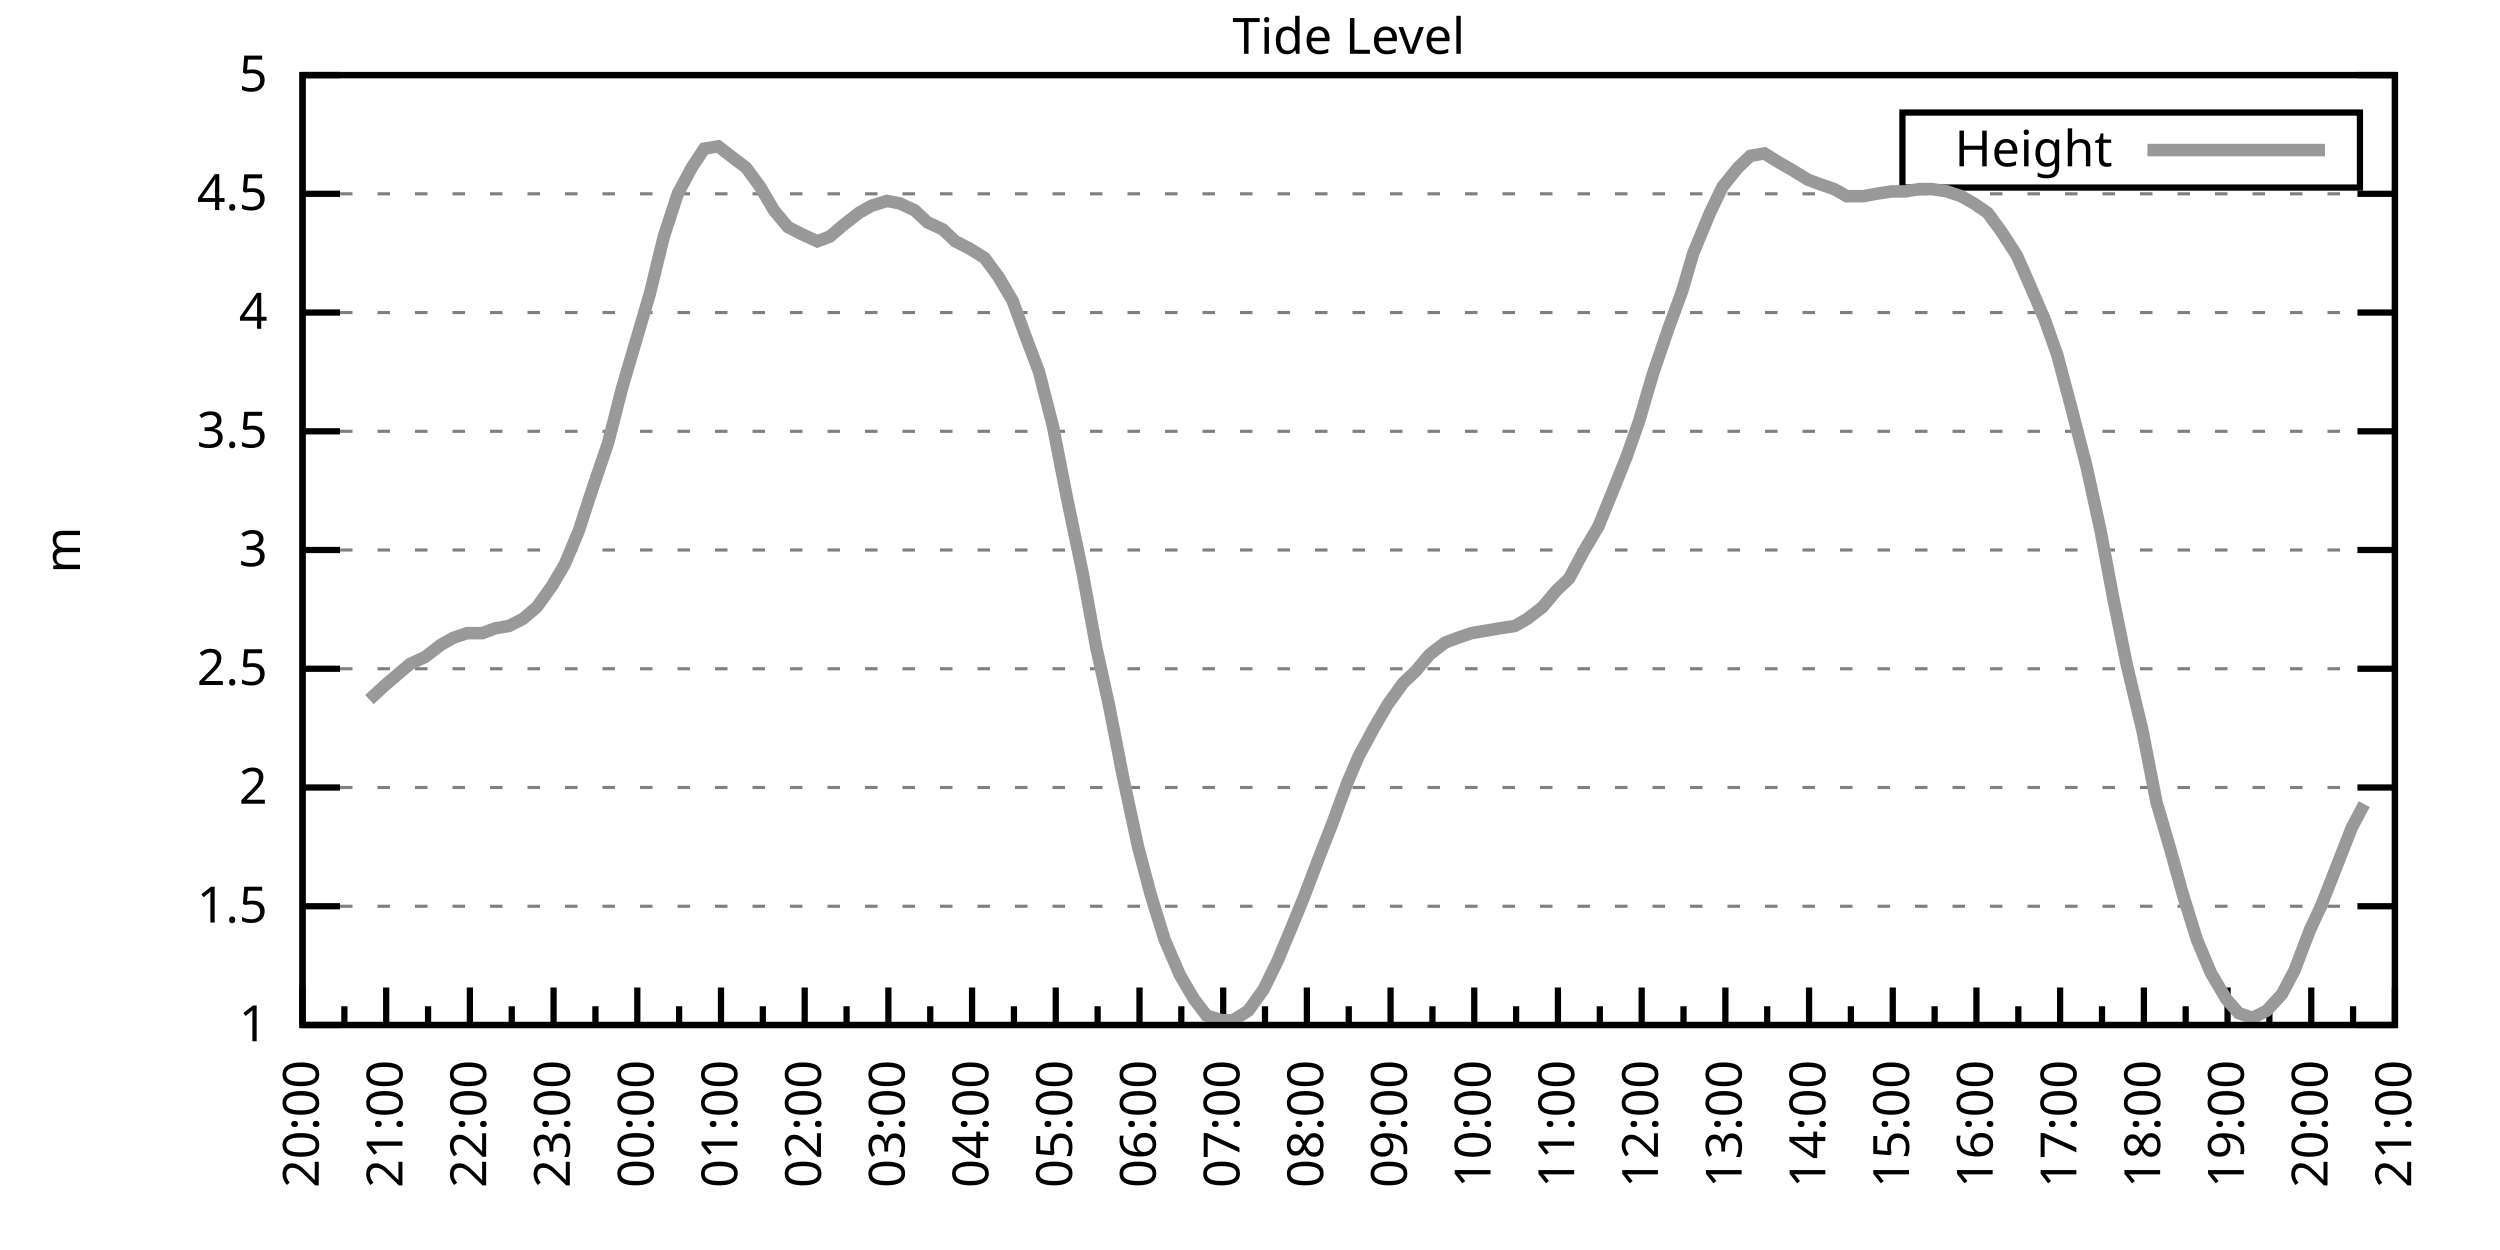
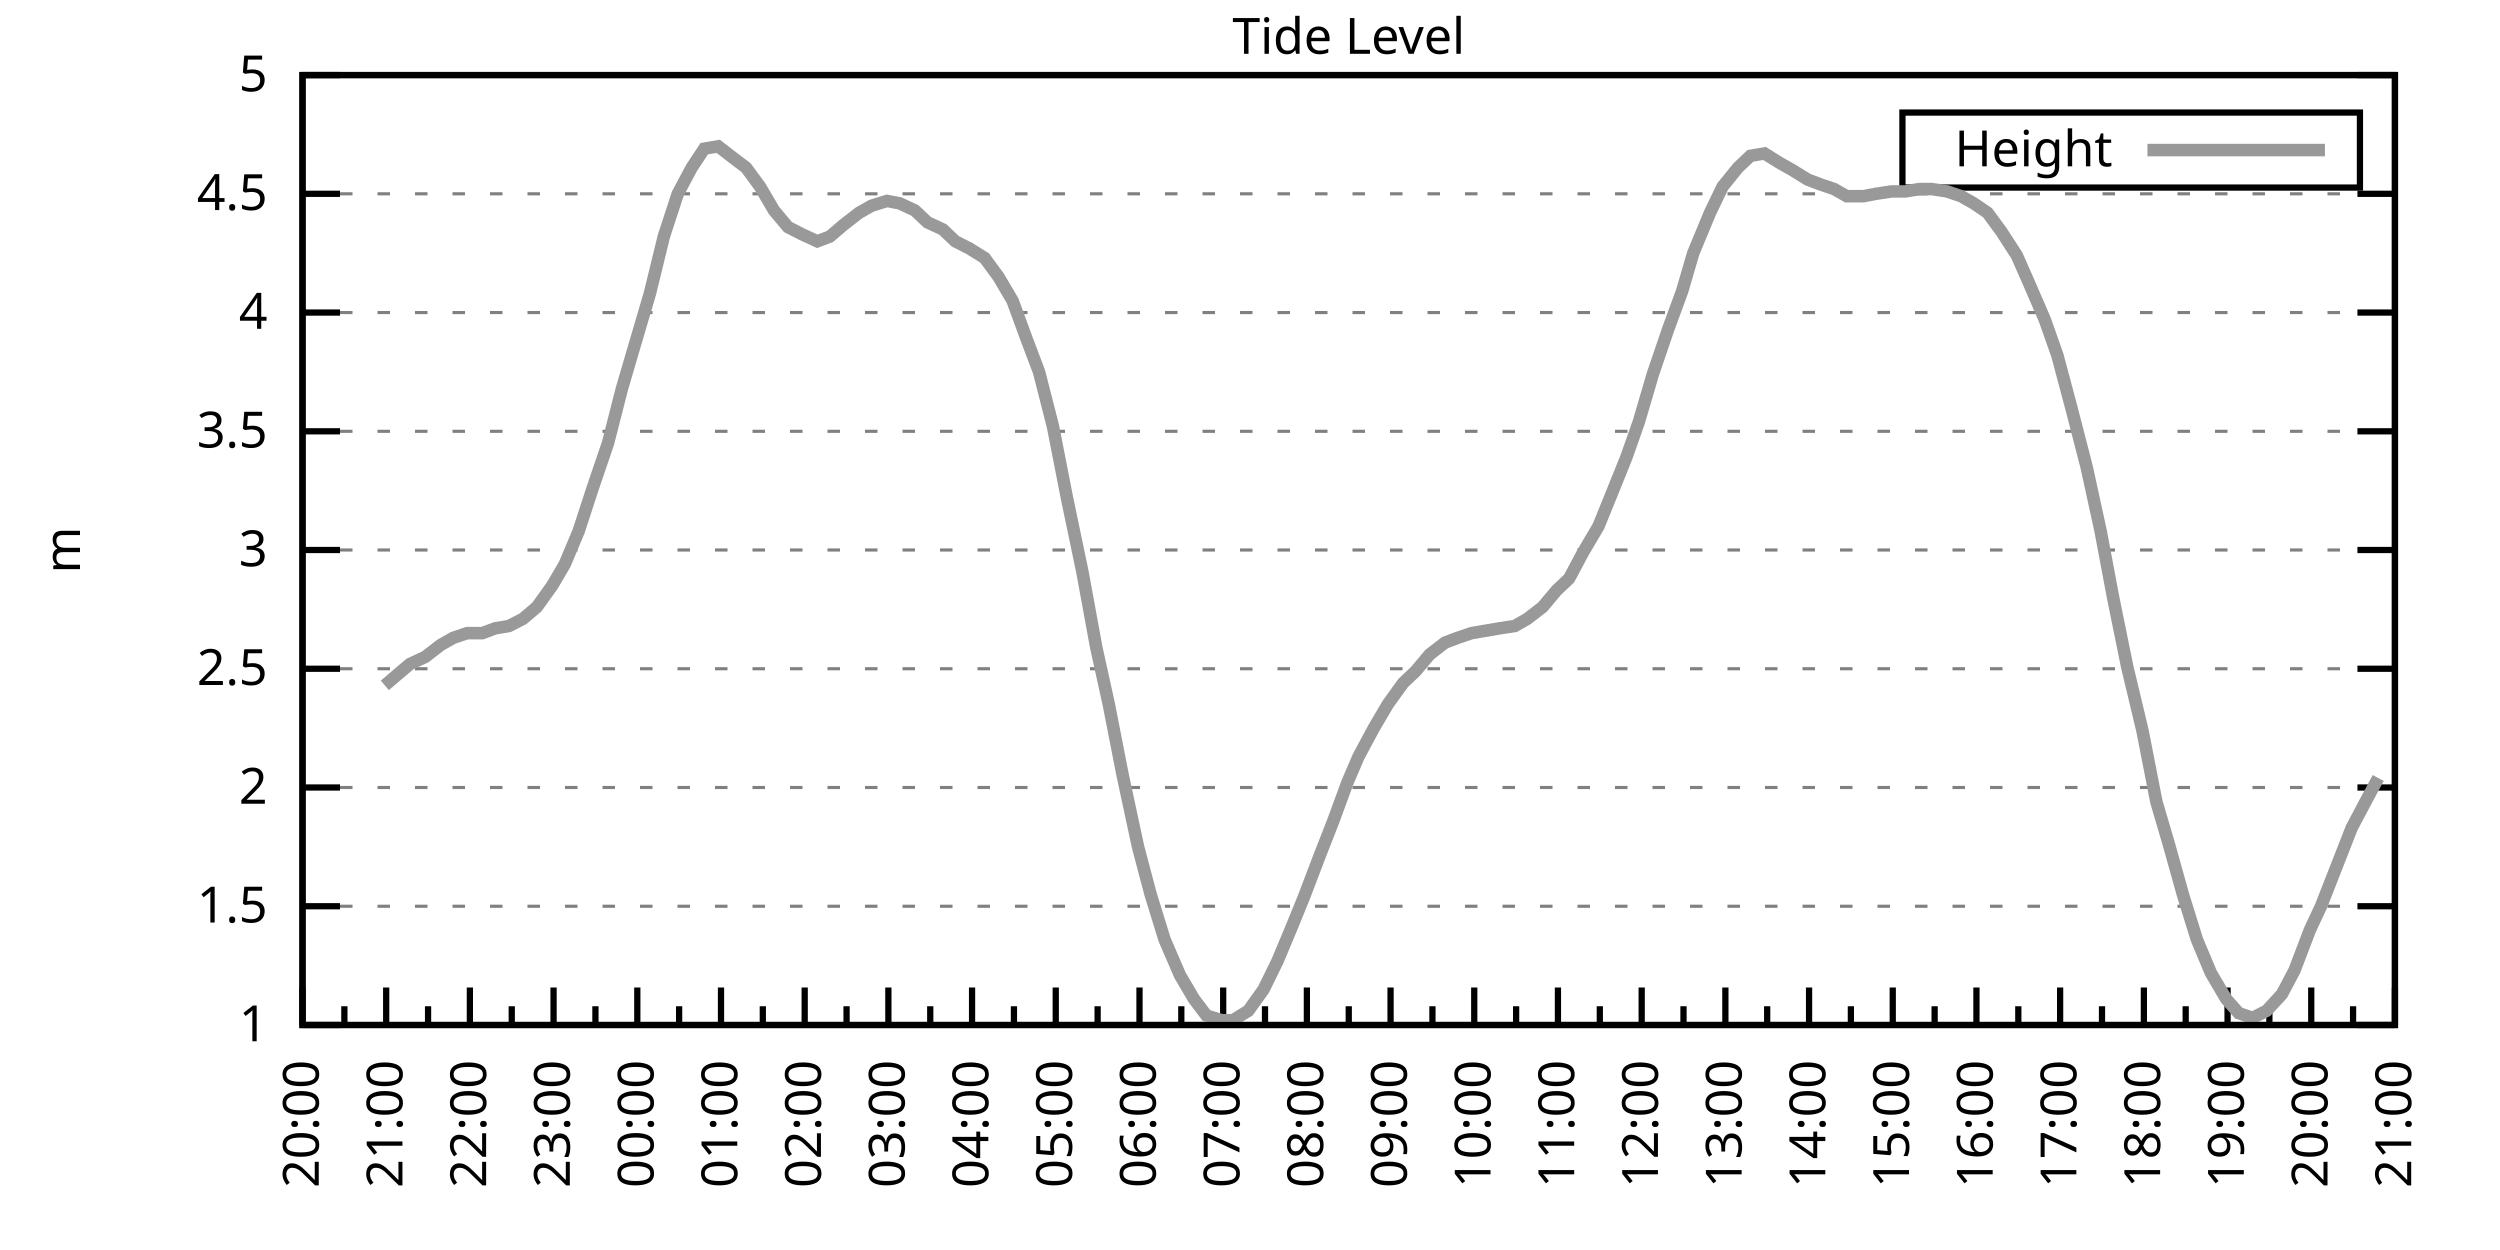
<svg xmlns="http://www.w3.org/2000/svg" xmlns:xlink="http://www.w3.org/1999/xlink" width="400" height="200" viewBox="0 0 400 200">
  <g id="gnuplot_canvas">
    <rect x="0" y="0" width="400" height="200" fill="none" />
    <defs>
      <circle id="gpDot" r="0.5" stroke-width="0.5" stroke="currentColor" />
      <path id="gpPt0" stroke-width="0.333" stroke="currentColor" d="M-1,0 h2 M0,-1 v2" />
      <path id="gpPt1" stroke-width="0.333" stroke="currentColor" d="M-1,-1 L1,1 M1,-1 L-1,1" />
      <path id="gpPt2" stroke-width="0.333" stroke="currentColor" d="M-1,0 L1,0 M0,-1 L0,1 M-1,-1 L1,1 M-1,1 L1,-1" />
      <rect id="gpPt3" stroke-width="0.333" stroke="currentColor" x="-1" y="-1" width="2" height="2" />
      <rect id="gpPt4" stroke-width="0.333" stroke="currentColor" fill="currentColor" x="-1" y="-1" width="2" height="2" />
      <circle id="gpPt5" stroke-width="0.333" stroke="currentColor" cx="0" cy="0" r="1" />
      <use xlink:href="#gpPt5" id="gpPt6" fill="currentColor" stroke="none" />
      <path id="gpPt7" stroke-width="0.333" stroke="currentColor" d="M0,-1.33 L-1.33,0.67 L1.33,0.67 z" />
      <use xlink:href="#gpPt7" id="gpPt8" fill="currentColor" stroke="none" />
      <use xlink:href="#gpPt7" id="gpPt9" stroke="currentColor" transform="rotate(180)" />
      <use xlink:href="#gpPt9" id="gpPt10" fill="currentColor" stroke="none" />
      <use xlink:href="#gpPt3" id="gpPt11" stroke="currentColor" transform="rotate(45)" />
      <use xlink:href="#gpPt11" id="gpPt12" fill="currentColor" stroke="none" />
      <path id="gpPt13" stroke-width="0.333" stroke="currentColor" d="M0,1.330 L1.265,0.411 L0.782,-1.067 L-0.782,-1.076 L-1.265,0.411 z" />
      <use xlink:href="#gpPt13" id="gpPt14" fill="currentColor" stroke="none" />
      <filter id="textbox" filterUnits="objectBoundingBox" x="0" y="0" height="1" width="1">
        <feFlood flood-color="white" flood-opacity="1" result="bgnd" />
        <feComposite in="SourceGraphic" in2="bgnd" operator="atop" />
      </filter>
      <filter id="greybox" filterUnits="objectBoundingBox" x="0" y="0" height="1" width="1">
        <feFlood flood-color="lightgrey" flood-opacity="1" result="grey" />
        <feComposite in="SourceGraphic" in2="grey" operator="atop" />
      </filter>
    </defs>
    <g fill="none" color="white" stroke="currentColor" stroke-width="1.00" stroke-linecap="butt" stroke-linejoin="miter">
</g>
    <g fill="none" color="black" stroke="currentColor" stroke-width="1.00" stroke-linecap="butt" stroke-linejoin="miter">
      <g stroke="none" shape-rendering="crispEdges">
        <polygon fill="rgb(255, 255, 255)" points="48.40,164.00 383.18,164.00 383.18,12.02 48.40,12.02 " />
      </g>
    </g>
    <g fill="none" color="black" stroke="currentColor" stroke-width="1.00" stroke-linecap="butt" stroke-linejoin="miter">
</g>
    <g fill="none" color="black" stroke="black" stroke-width="0.50" stroke-linecap="butt" stroke-linejoin="miter">
</g>
    <g fill="none" color="gray" stroke="currentColor" stroke-width="0.50" stroke-linecap="butt" stroke-linejoin="miter">
      <path stroke="gray" stroke-dasharray="2,4" class="gridline" d="M48.40,164.00 L383.19,164.00  " />
    </g>
    <g fill="none" color="gray" stroke="gray" stroke-width="1.00" stroke-linecap="butt" stroke-linejoin="miter">
</g>
    <g fill="none" color="black" stroke="currentColor" stroke-width="1.00" stroke-linecap="butt" stroke-linejoin="miter">
      <path stroke="black" d="M48.40,164.00 L54.40,164.00 M383.19,164.00 L377.19,164.00  " />
      <g transform="translate(42.80,166.60)" stroke="none" fill="black" font-family="Sans" font-size="8.00" text-anchor="end">
        <text>
          <tspan font-family="Sans"> 1</tspan>
        </text>
      </g>
    </g>
    <g fill="none" color="black" stroke="currentColor" stroke-width="1.00" stroke-linecap="butt" stroke-linejoin="miter">
</g>
    <g fill="none" color="black" stroke="black" stroke-width="0.50" stroke-linecap="butt" stroke-linejoin="miter">
</g>
    <g fill="none" color="gray" stroke="currentColor" stroke-width="0.50" stroke-linecap="butt" stroke-linejoin="miter">
      <path stroke="gray" stroke-dasharray="2,4" class="gridline" d="M48.40,145.00 L383.19,145.00  " />
    </g>
    <g fill="none" color="gray" stroke="gray" stroke-width="1.00" stroke-linecap="butt" stroke-linejoin="miter">
</g>
    <g fill="none" color="black" stroke="currentColor" stroke-width="1.00" stroke-linecap="butt" stroke-linejoin="miter">
      <path stroke="black" d="M48.40,145.00 L54.40,145.00 M383.19,145.00 L377.19,145.00  " />
      <g transform="translate(42.80,147.60)" stroke="none" fill="black" font-family="Sans" font-size="8.00" text-anchor="end">
        <text>
          <tspan font-family="Sans"> 1.5</tspan>
        </text>
      </g>
    </g>
    <g fill="none" color="black" stroke="currentColor" stroke-width="1.00" stroke-linecap="butt" stroke-linejoin="miter">
</g>
    <g fill="none" color="black" stroke="black" stroke-width="0.50" stroke-linecap="butt" stroke-linejoin="miter">
</g>
    <g fill="none" color="gray" stroke="currentColor" stroke-width="0.50" stroke-linecap="butt" stroke-linejoin="miter">
      <path stroke="gray" stroke-dasharray="2,4" class="gridline" d="M48.40,126.00 L383.19,126.00  " />
    </g>
    <g fill="none" color="gray" stroke="gray" stroke-width="1.00" stroke-linecap="butt" stroke-linejoin="miter">
</g>
    <g fill="none" color="black" stroke="currentColor" stroke-width="1.00" stroke-linecap="butt" stroke-linejoin="miter">
      <path stroke="black" d="M48.40,126.00 L54.40,126.00 M383.19,126.00 L377.19,126.00  " />
      <g transform="translate(42.80,128.60)" stroke="none" fill="black" font-family="Sans" font-size="8.00" text-anchor="end">
        <text>
          <tspan font-family="Sans"> 2</tspan>
        </text>
      </g>
    </g>
    <g fill="none" color="black" stroke="currentColor" stroke-width="1.00" stroke-linecap="butt" stroke-linejoin="miter">
</g>
    <g fill="none" color="black" stroke="black" stroke-width="0.50" stroke-linecap="butt" stroke-linejoin="miter">
</g>
    <g fill="none" color="gray" stroke="currentColor" stroke-width="0.50" stroke-linecap="butt" stroke-linejoin="miter">
      <path stroke="gray" stroke-dasharray="2,4" class="gridline" d="M48.40,107.00 L383.19,107.00  " />
    </g>
    <g fill="none" color="gray" stroke="gray" stroke-width="1.00" stroke-linecap="butt" stroke-linejoin="miter">
</g>
    <g fill="none" color="black" stroke="currentColor" stroke-width="1.00" stroke-linecap="butt" stroke-linejoin="miter">
      <path stroke="black" d="M48.40,107.00 L54.40,107.00 M383.19,107.00 L377.19,107.00  " />
      <g transform="translate(42.80,109.60)" stroke="none" fill="black" font-family="Sans" font-size="8.00" text-anchor="end">
        <text>
          <tspan font-family="Sans"> 2.5</tspan>
        </text>
      </g>
    </g>
    <g fill="none" color="black" stroke="currentColor" stroke-width="1.00" stroke-linecap="butt" stroke-linejoin="miter">
</g>
    <g fill="none" color="black" stroke="black" stroke-width="0.50" stroke-linecap="butt" stroke-linejoin="miter">
</g>
    <g fill="none" color="gray" stroke="currentColor" stroke-width="0.50" stroke-linecap="butt" stroke-linejoin="miter">
      <path stroke="gray" stroke-dasharray="2,4" class="gridline" d="M48.40,88.00 L383.19,88.00  " />
    </g>
    <g fill="none" color="gray" stroke="gray" stroke-width="1.00" stroke-linecap="butt" stroke-linejoin="miter">
</g>
    <g fill="none" color="black" stroke="currentColor" stroke-width="1.00" stroke-linecap="butt" stroke-linejoin="miter">
      <path stroke="black" d="M48.40,88.00 L54.40,88.00 M383.19,88.00 L377.19,88.00  " />
      <g transform="translate(42.80,90.60)" stroke="none" fill="black" font-family="Sans" font-size="8.00" text-anchor="end">
        <text>
          <tspan font-family="Sans"> 3</tspan>
        </text>
      </g>
    </g>
    <g fill="none" color="black" stroke="currentColor" stroke-width="1.00" stroke-linecap="butt" stroke-linejoin="miter">
</g>
    <g fill="none" color="black" stroke="black" stroke-width="0.50" stroke-linecap="butt" stroke-linejoin="miter">
</g>
    <g fill="none" color="gray" stroke="currentColor" stroke-width="0.50" stroke-linecap="butt" stroke-linejoin="miter">
      <path stroke="gray" stroke-dasharray="2,4" class="gridline" d="M48.40,69.01 L383.19,69.01  " />
    </g>
    <g fill="none" color="gray" stroke="gray" stroke-width="1.00" stroke-linecap="butt" stroke-linejoin="miter">
</g>
    <g fill="none" color="black" stroke="currentColor" stroke-width="1.00" stroke-linecap="butt" stroke-linejoin="miter">
      <path stroke="black" d="M48.40,69.01 L54.40,69.01 M383.19,69.01 L377.19,69.01  " />
      <g transform="translate(42.80,71.61)" stroke="none" fill="black" font-family="Sans" font-size="8.00" text-anchor="end">
        <text>
          <tspan font-family="Sans"> 3.5</tspan>
        </text>
      </g>
    </g>
    <g fill="none" color="black" stroke="currentColor" stroke-width="1.00" stroke-linecap="butt" stroke-linejoin="miter">
</g>
    <g fill="none" color="black" stroke="black" stroke-width="0.50" stroke-linecap="butt" stroke-linejoin="miter">
</g>
    <g fill="none" color="gray" stroke="currentColor" stroke-width="0.50" stroke-linecap="butt" stroke-linejoin="miter">
      <path stroke="gray" stroke-dasharray="2,4" class="gridline" d="M48.40,50.01 L383.19,50.01  " />
    </g>
    <g fill="none" color="gray" stroke="gray" stroke-width="1.00" stroke-linecap="butt" stroke-linejoin="miter">
</g>
    <g fill="none" color="black" stroke="currentColor" stroke-width="1.00" stroke-linecap="butt" stroke-linejoin="miter">
      <path stroke="black" d="M48.40,50.01 L54.40,50.01 M383.19,50.01 L377.19,50.01  " />
      <g transform="translate(42.80,52.61)" stroke="none" fill="black" font-family="Sans" font-size="8.00" text-anchor="end">
        <text>
          <tspan font-family="Sans"> 4</tspan>
        </text>
      </g>
    </g>
    <g fill="none" color="black" stroke="currentColor" stroke-width="1.00" stroke-linecap="butt" stroke-linejoin="miter">
</g>
    <g fill="none" color="black" stroke="black" stroke-width="0.50" stroke-linecap="butt" stroke-linejoin="miter">
</g>
    <g fill="none" color="gray" stroke="currentColor" stroke-width="0.50" stroke-linecap="butt" stroke-linejoin="miter">
      <path stroke="gray" stroke-dasharray="2,4" class="gridline" d="M48.40,31.01 L383.19,31.01  " />
    </g>
    <g fill="none" color="gray" stroke="gray" stroke-width="1.00" stroke-linecap="butt" stroke-linejoin="miter">
</g>
    <g fill="none" color="black" stroke="currentColor" stroke-width="1.00" stroke-linecap="butt" stroke-linejoin="miter">
      <path stroke="black" d="M48.40,31.01 L54.40,31.01 M383.19,31.01 L377.19,31.01  " />
      <g transform="translate(42.80,33.61)" stroke="none" fill="black" font-family="Sans" font-size="8.00" text-anchor="end">
        <text>
          <tspan font-family="Sans"> 4.5</tspan>
        </text>
      </g>
    </g>
    <g fill="none" color="black" stroke="currentColor" stroke-width="1.00" stroke-linecap="butt" stroke-linejoin="miter">
</g>
    <g fill="none" color="black" stroke="black" stroke-width="0.50" stroke-linecap="butt" stroke-linejoin="miter">
</g>
    <g fill="none" color="gray" stroke="currentColor" stroke-width="0.50" stroke-linecap="butt" stroke-linejoin="miter">
      <path stroke="gray" stroke-dasharray="2,4" class="gridline" d="M48.40,12.01 L383.19,12.01  " />
    </g>
    <g fill="none" color="gray" stroke="gray" stroke-width="1.00" stroke-linecap="butt" stroke-linejoin="miter">
</g>
    <g fill="none" color="black" stroke="currentColor" stroke-width="1.00" stroke-linecap="butt" stroke-linejoin="miter">
      <path stroke="black" d="M48.40,12.01 L54.40,12.01 M383.19,12.01 L377.19,12.01  " />
      <g transform="translate(42.80,14.61)" stroke="none" fill="black" font-family="Sans" font-size="8.00" text-anchor="end">
        <text>
          <tspan font-family="Sans"> 5</tspan>
        </text>
      </g>
    </g>
    <g fill="none" color="black" stroke="currentColor" stroke-width="1.00" stroke-linecap="butt" stroke-linejoin="miter">
      <path stroke="black" d="M48.40,164.00 L48.40,158.00  " />
      <g transform="translate(51.00,169.60) rotate(270)" stroke="none" fill="black" font-family="Sans" font-size="8.00" text-anchor="end">
        <text>
          <tspan font-family="Sans">20:00</tspan>
        </text>
      </g>
    </g>
    <g fill="none" color="black" stroke="currentColor" stroke-width="1.00" stroke-linecap="butt" stroke-linejoin="miter">
      <path stroke="black" d="M55.10,164.00 L55.10,161.00 M61.79,164.00 L61.79,158.00  " />
      <g transform="translate(64.39,169.60) rotate(270)" stroke="none" fill="black" font-family="Sans" font-size="8.00" text-anchor="end">
        <text>
          <tspan font-family="Sans">21:00</tspan>
        </text>
      </g>
    </g>
    <g fill="none" color="black" stroke="currentColor" stroke-width="1.00" stroke-linecap="butt" stroke-linejoin="miter">
      <path stroke="black" d="M68.49,164.00 L68.49,161.00 M75.18,164.00 L75.18,158.00  " />
      <g transform="translate(77.78,169.60) rotate(270)" stroke="none" fill="black" font-family="Sans" font-size="8.00" text-anchor="end">
        <text>
          <tspan font-family="Sans">22:00</tspan>
        </text>
      </g>
    </g>
    <g fill="none" color="black" stroke="currentColor" stroke-width="1.00" stroke-linecap="butt" stroke-linejoin="miter">
      <path stroke="black" d="M81.88,164.00 L81.88,161.00 M88.57,164.00 L88.57,158.00  " />
      <g transform="translate(91.17,169.60) rotate(270)" stroke="none" fill="black" font-family="Sans" font-size="8.00" text-anchor="end">
        <text>
          <tspan font-family="Sans">23:00</tspan>
        </text>
      </g>
    </g>
    <g fill="none" color="black" stroke="currentColor" stroke-width="1.00" stroke-linecap="butt" stroke-linejoin="miter">
      <path stroke="black" d="M95.27,164.00 L95.27,161.00 M101.97,164.00 L101.97,158.00  " />
      <g transform="translate(104.57,169.60) rotate(270)" stroke="none" fill="black" font-family="Sans" font-size="8.00" text-anchor="end">
        <text>
          <tspan font-family="Sans">00:00</tspan>
        </text>
      </g>
    </g>
    <g fill="none" color="black" stroke="currentColor" stroke-width="1.00" stroke-linecap="butt" stroke-linejoin="miter">
      <path stroke="black" d="M108.66,164.00 L108.66,161.00 M115.36,164.00 L115.36,158.00  " />
      <g transform="translate(117.96,169.60) rotate(270)" stroke="none" fill="black" font-family="Sans" font-size="8.00" text-anchor="end">
        <text>
          <tspan font-family="Sans">01:00</tspan>
        </text>
      </g>
    </g>
    <g fill="none" color="black" stroke="currentColor" stroke-width="1.00" stroke-linecap="butt" stroke-linejoin="miter">
      <path stroke="black" d="M122.05,164.00 L122.05,161.00 M128.75,164.00 L128.75,158.00  " />
      <g transform="translate(131.35,169.60) rotate(270)" stroke="none" fill="black" font-family="Sans" font-size="8.00" text-anchor="end">
        <text>
          <tspan font-family="Sans">02:00</tspan>
        </text>
      </g>
    </g>
    <g fill="none" color="black" stroke="currentColor" stroke-width="1.00" stroke-linecap="butt" stroke-linejoin="miter">
      <path stroke="black" d="M135.45,164.00 L135.45,161.00 M142.14,164.00 L142.14,158.00  " />
      <g transform="translate(144.74,169.60) rotate(270)" stroke="none" fill="black" font-family="Sans" font-size="8.00" text-anchor="end">
        <text>
          <tspan font-family="Sans">03:00</tspan>
        </text>
      </g>
    </g>
    <g fill="none" color="black" stroke="currentColor" stroke-width="1.00" stroke-linecap="butt" stroke-linejoin="miter">
      <path stroke="black" d="M148.84,164.00 L148.84,161.00 M155.53,164.00 L155.53,158.00  " />
      <g transform="translate(158.13,169.60) rotate(270)" stroke="none" fill="black" font-family="Sans" font-size="8.00" text-anchor="end">
        <text>
          <tspan font-family="Sans">04:00</tspan>
        </text>
      </g>
    </g>
    <g fill="none" color="black" stroke="currentColor" stroke-width="1.00" stroke-linecap="butt" stroke-linejoin="miter">
      <path stroke="black" d="M162.23,164.00 L162.23,161.00 M168.92,164.00 L168.92,158.00  " />
      <g transform="translate(171.52,169.60) rotate(270)" stroke="none" fill="black" font-family="Sans" font-size="8.00" text-anchor="end">
        <text>
          <tspan font-family="Sans">05:00</tspan>
        </text>
      </g>
    </g>
    <g fill="none" color="black" stroke="currentColor" stroke-width="1.00" stroke-linecap="butt" stroke-linejoin="miter">
      <path stroke="black" d="M175.62,164.00 L175.62,161.00 M182.32,164.00 L182.32,158.00  " />
      <g transform="translate(184.92,169.60) rotate(270)" stroke="none" fill="black" font-family="Sans" font-size="8.00" text-anchor="end">
        <text>
          <tspan font-family="Sans">06:00</tspan>
        </text>
      </g>
    </g>
    <g fill="none" color="black" stroke="currentColor" stroke-width="1.00" stroke-linecap="butt" stroke-linejoin="miter">
      <path stroke="black" d="M189.01,164.00 L189.01,161.00 M195.71,164.00 L195.71,158.00  " />
      <g transform="translate(198.31,169.60) rotate(270)" stroke="none" fill="black" font-family="Sans" font-size="8.00" text-anchor="end">
        <text>
          <tspan font-family="Sans">07:00</tspan>
        </text>
      </g>
    </g>
    <g fill="none" color="black" stroke="currentColor" stroke-width="1.00" stroke-linecap="butt" stroke-linejoin="miter">
      <path stroke="black" d="M202.40,164.00 L202.40,161.00 M209.10,164.00 L209.10,158.00  " />
      <g transform="translate(211.70,169.60) rotate(270)" stroke="none" fill="black" font-family="Sans" font-size="8.00" text-anchor="end">
        <text>
          <tspan font-family="Sans">08:00</tspan>
        </text>
      </g>
    </g>
    <g fill="none" color="black" stroke="currentColor" stroke-width="1.00" stroke-linecap="butt" stroke-linejoin="miter">
      <path stroke="black" d="M215.80,164.00 L215.80,161.00 M222.49,164.00 L222.49,158.00  " />
      <g transform="translate(225.09,169.60) rotate(270)" stroke="none" fill="black" font-family="Sans" font-size="8.00" text-anchor="end">
        <text>
          <tspan font-family="Sans">09:00</tspan>
        </text>
      </g>
    </g>
    <g fill="none" color="black" stroke="currentColor" stroke-width="1.00" stroke-linecap="butt" stroke-linejoin="miter">
      <path stroke="black" d="M229.19,164.00 L229.19,161.00 M235.88,164.00 L235.88,158.00  " />
      <g transform="translate(238.48,169.60) rotate(270)" stroke="none" fill="black" font-family="Sans" font-size="8.00" text-anchor="end">
        <text>
          <tspan font-family="Sans">10:00</tspan>
        </text>
      </g>
    </g>
    <g fill="none" color="black" stroke="currentColor" stroke-width="1.00" stroke-linecap="butt" stroke-linejoin="miter">
      <path stroke="black" d="M242.58,164.00 L242.58,161.00 M249.27,164.00 L249.27,158.00  " />
      <g transform="translate(251.87,169.60) rotate(270)" stroke="none" fill="black" font-family="Sans" font-size="8.00" text-anchor="end">
        <text>
          <tspan font-family="Sans">11:00</tspan>
        </text>
      </g>
    </g>
    <g fill="none" color="black" stroke="currentColor" stroke-width="1.00" stroke-linecap="butt" stroke-linejoin="miter">
      <path stroke="black" d="M255.97,164.00 L255.97,161.00 M262.67,164.00 L262.67,158.00  " />
      <g transform="translate(265.27,169.60) rotate(270)" stroke="none" fill="black" font-family="Sans" font-size="8.00" text-anchor="end">
        <text>
          <tspan font-family="Sans">12:00</tspan>
        </text>
      </g>
    </g>
    <g fill="none" color="black" stroke="currentColor" stroke-width="1.00" stroke-linecap="butt" stroke-linejoin="miter">
      <path stroke="black" d="M269.36,164.00 L269.36,161.00 M276.06,164.00 L276.06,158.00  " />
      <g transform="translate(278.66,169.60) rotate(270)" stroke="none" fill="black" font-family="Sans" font-size="8.00" text-anchor="end">
        <text>
          <tspan font-family="Sans">13:00</tspan>
        </text>
      </g>
    </g>
    <g fill="none" color="black" stroke="currentColor" stroke-width="1.00" stroke-linecap="butt" stroke-linejoin="miter">
      <path stroke="black" d="M282.75,164.00 L282.75,161.00 M289.45,164.00 L289.45,158.00  " />
      <g transform="translate(292.05,169.60) rotate(270)" stroke="none" fill="black" font-family="Sans" font-size="8.00" text-anchor="end">
        <text>
          <tspan font-family="Sans">14:00</tspan>
        </text>
      </g>
    </g>
    <g fill="none" color="black" stroke="currentColor" stroke-width="1.00" stroke-linecap="butt" stroke-linejoin="miter">
      <path stroke="black" d="M296.14,164.00 L296.14,161.00 M302.84,164.00 L302.84,158.00  " />
      <g transform="translate(305.44,169.60) rotate(270)" stroke="none" fill="black" font-family="Sans" font-size="8.00" text-anchor="end">
        <text>
          <tspan font-family="Sans">15:00</tspan>
        </text>
      </g>
    </g>
    <g fill="none" color="black" stroke="currentColor" stroke-width="1.00" stroke-linecap="butt" stroke-linejoin="miter">
      <path stroke="black" d="M309.54,164.00 L309.54,161.00 M316.23,164.00 L316.23,158.00  " />
      <g transform="translate(318.83,169.60) rotate(270)" stroke="none" fill="black" font-family="Sans" font-size="8.00" text-anchor="end">
        <text>
          <tspan font-family="Sans">16:00</tspan>
        </text>
      </g>
    </g>
    <g fill="none" color="black" stroke="currentColor" stroke-width="1.00" stroke-linecap="butt" stroke-linejoin="miter">
      <path stroke="black" d="M322.93,164.00 L322.93,161.00 M329.62,164.00 L329.62,158.00  " />
      <g transform="translate(332.22,169.60) rotate(270)" stroke="none" fill="black" font-family="Sans" font-size="8.00" text-anchor="end">
        <text>
          <tspan font-family="Sans">17:00</tspan>
        </text>
      </g>
    </g>
    <g fill="none" color="black" stroke="currentColor" stroke-width="1.00" stroke-linecap="butt" stroke-linejoin="miter">
      <path stroke="black" d="M336.32,164.00 L336.32,161.00 M343.02,164.00 L343.02,158.00  " />
      <g transform="translate(345.62,169.60) rotate(270)" stroke="none" fill="black" font-family="Sans" font-size="8.00" text-anchor="end">
        <text>
          <tspan font-family="Sans">18:00</tspan>
        </text>
      </g>
    </g>
    <g fill="none" color="black" stroke="currentColor" stroke-width="1.00" stroke-linecap="butt" stroke-linejoin="miter">
      <path stroke="black" d="M349.71,164.00 L349.71,161.00 M356.41,164.00 L356.41,158.00  " />
      <g transform="translate(359.01,169.60) rotate(270)" stroke="none" fill="black" font-family="Sans" font-size="8.00" text-anchor="end">
        <text>
          <tspan font-family="Sans">19:00</tspan>
        </text>
      </g>
    </g>
    <g fill="none" color="black" stroke="currentColor" stroke-width="1.00" stroke-linecap="butt" stroke-linejoin="miter">
      <path stroke="black" d="M363.10,164.00 L363.10,161.00 M369.80,164.00 L369.80,158.00  " />
      <g transform="translate(372.40,169.60) rotate(270)" stroke="none" fill="black" font-family="Sans" font-size="8.00" text-anchor="end">
        <text>
          <tspan font-family="Sans">20:00</tspan>
        </text>
      </g>
    </g>
    <g fill="none" color="black" stroke="currentColor" stroke-width="1.00" stroke-linecap="butt" stroke-linejoin="miter">
      <path stroke="black" d="M376.49,164.00 L376.49,161.00 M383.19,164.00 L383.19,158.00  " />
      <g transform="translate(385.79,169.60) rotate(270)" stroke="none" fill="black" font-family="Sans" font-size="8.00" text-anchor="end">
        <text>
          <tspan font-family="Sans">21:00</tspan>
        </text>
      </g>
    </g>
    <g fill="none" color="black" stroke="currentColor" stroke-width="1.00" stroke-linecap="butt" stroke-linejoin="miter">
</g>
    <g fill="none" color="black" stroke="currentColor" stroke-width="1.00" stroke-linecap="butt" stroke-linejoin="miter">
      <path stroke="black" d="M48.40,12.01 L48.40,164.00 L383.19,164.00 L383.19,12.01 L48.40,12.01 Z  " />
    </g>
    <g fill="none" color="black" stroke="currentColor" stroke-width="1.00" stroke-linecap="butt" stroke-linejoin="miter">
      <g transform="translate(12.80,88.01) rotate(270)" stroke="none" fill="black" font-family="Sans" font-size="8.00" text-anchor="middle">
        <text>
          <tspan font-family="Sans">m</tspan>
        </text>
      </g>
    </g>
    <g fill="none" color="black" stroke="currentColor" stroke-width="1.00" stroke-linecap="butt" stroke-linejoin="miter">
</g>
    <g fill="none" color="black" stroke="currentColor" stroke-width="1.00" stroke-linecap="butt" stroke-linejoin="miter">
      <path stroke="black" d="M304.39,30.01 L304.39,18.01 L377.59,18.01 L377.59,30.01 L304.39,30.01 Z  " />
    </g>
    <g id="Tide_level_plot_1">
      <g fill="none" color="white" stroke="black" stroke-width="2.00" stroke-linecap="butt" stroke-linejoin="miter">
</g>
      <g fill="none" color="black" stroke="currentColor" stroke-width="2.00" stroke-linecap="butt" stroke-linejoin="miter">
        <g transform="translate(337.99,26.61)" stroke="none" fill="black" font-family="Sans" font-size="8.00" text-anchor="end">
          <text>
            <tspan font-family="Sans">Height</tspan>
          </text>
        </g>
      </g>
      <g fill="none" color="black" stroke="currentColor" stroke-width="2.00" stroke-linecap="butt" stroke-linejoin="miter">
-         <path stroke="rgb(153, 153, 153)" d="M343.59,24.01 L371.99,24.01 M59.11,111.94 L61.57,109.66 L63.80,107.76 L65.59,106.24 L68.04,105.10 L70.50,103.20   L72.50,102.06 L74.74,101.30 L77.19,101.30 L79.20,100.54 L81.43,100.16 L83.66,99.02 L85.90,97.12 L88.35,93.70   L90.36,90.28 L92.59,84.97 L94.82,78.13 L97.28,70.91 L99.51,62.17 L101.52,55.33 L103.98,46.97 L106.21,37.85   L108.44,31.01 L110.67,26.83 L112.68,23.79 L114.91,23.41 L117.37,25.31 L119.38,26.83 L121.61,29.87 L123.84,33.67   L126.07,36.33 L128.30,37.47 L130.76,38.61 L132.77,37.85 L135.00,35.95 L137.45,34.05 L139.46,32.91 L141.92,32.15   L143.93,32.53 L146.38,33.67 L148.39,35.57 L150.85,36.71 L152.85,38.61 L155.09,39.75 L157.54,41.27 L159.77,44.31   L162.01,48.11 L164.24,54.19 L166.25,59.51 L168.48,68.25 L170.71,79.65 L173.17,91.42 L175.40,103.58 L177.41,112.70   L179.64,124.10 L182.09,135.50 L184.10,143.10 L186.33,150.32 L188.79,156.02 L191.02,159.82 L193.03,162.48 L195.48,163.24   L197.27,163.24 L199.73,161.72 L202.18,158.30 L204.41,153.74 L206.64,148.42 L208.65,143.48 L211.11,137.02 L213.34,131.32   L215.57,125.24 L217.36,121.06 L219.81,116.50 L222.04,112.70 L224.50,109.28 L226.51,107.38 L228.74,104.72 L231.20,102.82   L233.20,102.06 L235.44,101.30 L237.67,100.92 L239.90,100.54 L242.36,100.16 L244.36,99.02 L246.82,97.12 L249.05,94.46   L251.06,92.56 L253.29,88.38 L255.75,84.21 L257.76,79.27 L260.21,73.19 L262.22,67.49 L264.45,59.89 L266.91,52.67   L269.14,46.59 L270.92,40.51 L273.60,34.05 L275.61,29.87 L278.07,26.83 L280.07,24.93 L282.31,24.55 L284.76,26.07   L286.77,27.21 L289.23,28.73 L291.23,29.49 L293.47,30.25 L295.48,31.39 L298.15,31.39 L300.16,31.01 L302.62,30.63   L304.85,30.63 L307.08,30.25 L309.09,30.25 L311.54,30.63 L313.78,31.39 L315.79,32.53 L318.02,34.05 L320.25,37.09   L322.70,40.89 L324.71,45.45 L327.17,51.15 L329.18,56.85 L331.41,65.21 L333.86,74.71 L336.10,84.97 L338.10,95.60   L340.34,106.62 L342.79,116.88 L345.02,128.28 L347.03,135.12 L349.26,143.10 L351.50,150.32 L353.73,155.64 L356.18,159.82   L358.19,162.10 L360.42,162.86 L362.66,161.72 L365.11,159.06 L367.12,155.26 L369.58,148.80 L371.36,145.00 L374.04,138.16   L376.27,132.46 L378.28,128.66  " />
+         <path stroke="rgb(153, 153, 153)" d="M343.59,24.01 L371.99,24.01 M61.57,109.66 L63.80,107.76 L65.59,106.24 L68.04,105.10 L70.50,103.20 L72.50,102.06   L74.74,101.30 L77.19,101.30 L79.20,100.54 L81.43,100.16 L83.66,99.02 L85.90,97.12 L88.35,93.70 L90.36,90.28   L92.59,84.97 L94.82,78.13 L97.28,70.91 L99.51,62.17 L101.52,55.33 L103.98,46.97 L106.21,37.85 L108.44,31.01   L110.67,26.83 L112.68,23.79 L114.91,23.41 L117.37,25.31 L119.38,26.83 L121.61,29.87 L123.84,33.67 L126.07,36.33   L128.30,37.47 L130.76,38.61 L132.77,37.85 L135.00,35.95 L137.45,34.05 L139.46,32.91 L141.92,32.15 L143.93,32.53   L146.38,33.67 L148.39,35.57 L150.85,36.71 L152.85,38.61 L155.09,39.75 L157.54,41.27 L159.77,44.31 L162.01,48.11   L164.24,54.19 L166.25,59.51 L168.48,68.25 L170.71,79.65 L173.17,91.42 L175.40,103.58 L177.41,112.70 L179.64,124.10   L182.09,135.50 L184.10,143.10 L186.33,150.32 L188.79,156.02 L191.02,159.82 L193.03,162.48 L195.48,163.24 L197.27,163.24   L199.73,161.72 L202.18,158.30 L204.41,153.74 L206.64,148.42 L208.65,143.48 L211.11,137.02 L213.34,131.32 L215.57,125.24   L217.36,121.06 L219.81,116.50 L222.04,112.70 L224.50,109.28 L226.51,107.38 L228.74,104.72 L231.20,102.82 L233.20,102.06   L235.44,101.30 L237.67,100.92 L239.90,100.54 L242.36,100.16 L244.36,99.02 L246.82,97.12 L249.05,94.46 L251.06,92.56   L253.29,88.38 L255.75,84.21 L257.76,79.27 L260.21,73.19 L262.22,67.49 L264.45,59.89 L266.91,52.67 L269.14,46.59   L270.92,40.51 L273.60,34.05 L275.61,29.87 L278.07,26.83 L280.07,24.93 L282.31,24.55 L284.76,26.07 L286.77,27.21   L289.23,28.73 L291.23,29.49 L293.47,30.25 L295.48,31.39 L298.15,31.39 L300.16,31.01 L302.62,30.63 L304.85,30.63   L307.08,30.25 L309.09,30.25 L311.54,30.63 L313.78,31.39 L315.79,32.53 L318.02,34.05 L320.25,37.09 L322.70,40.89   L324.71,45.45 L327.17,51.15 L329.18,56.85 L331.41,65.21 L333.86,74.71 L336.10,84.97 L338.10,95.60 L340.34,106.62   L342.79,116.88 L345.02,128.28 L347.03,135.12 L349.26,143.10 L351.50,150.32 L353.73,155.64 L356.18,159.82 L358.19,162.10   L360.42,162.86 L362.66,161.72 L365.11,159.06 L367.12,155.26 L369.58,148.80 L371.36,145.00 L374.04,138.16 L376.27,132.46   L378.28,128.66 L380.51,124.48  " />
      </g>
    </g>
    <g fill="none" color="black" stroke="currentColor" stroke-width="2.00" stroke-linecap="butt" stroke-linejoin="miter">
</g>
    <g fill="none" color="black" stroke="black" stroke-width="1.00" stroke-linecap="butt" stroke-linejoin="miter">
</g>
    <g fill="none" color="black" stroke="currentColor" stroke-width="1.00" stroke-linecap="butt" stroke-linejoin="miter">
      <path stroke="black" d="M48.40,12.01 L48.40,164.00 L383.19,164.00 L383.19,12.01 L48.40,12.01 Z  " />
    </g>
    <g fill="none" color="black" stroke="currentColor" stroke-width="1.00" stroke-linecap="butt" stroke-linejoin="miter">
      <g transform="translate(215.79,8.61)" stroke="none" fill="black" font-family="Sans" font-size="8.00" text-anchor="middle">
        <text>
          <tspan font-family="Sans">Tide Level</tspan>
        </text>
      </g>
    </g>
    <g fill="none" color="black" stroke="currentColor" stroke-width="1.00" stroke-linecap="butt" stroke-linejoin="miter">
</g>
  </g>
</svg>
